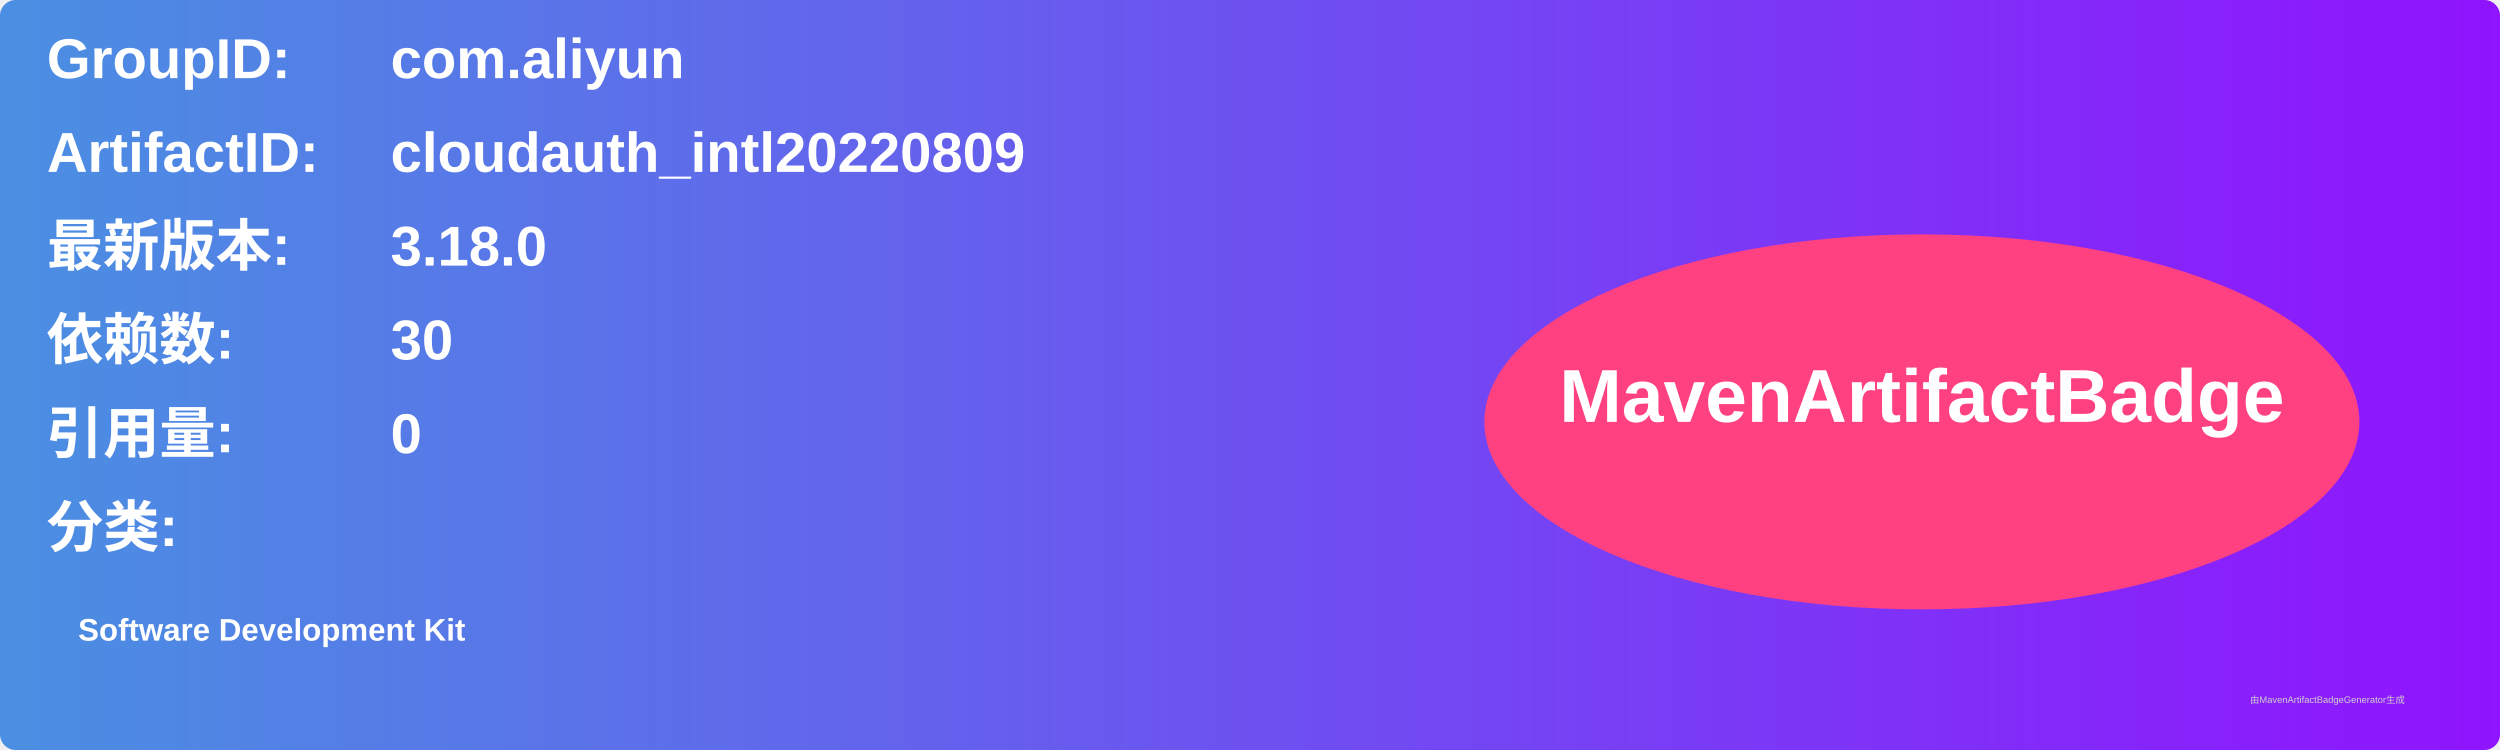
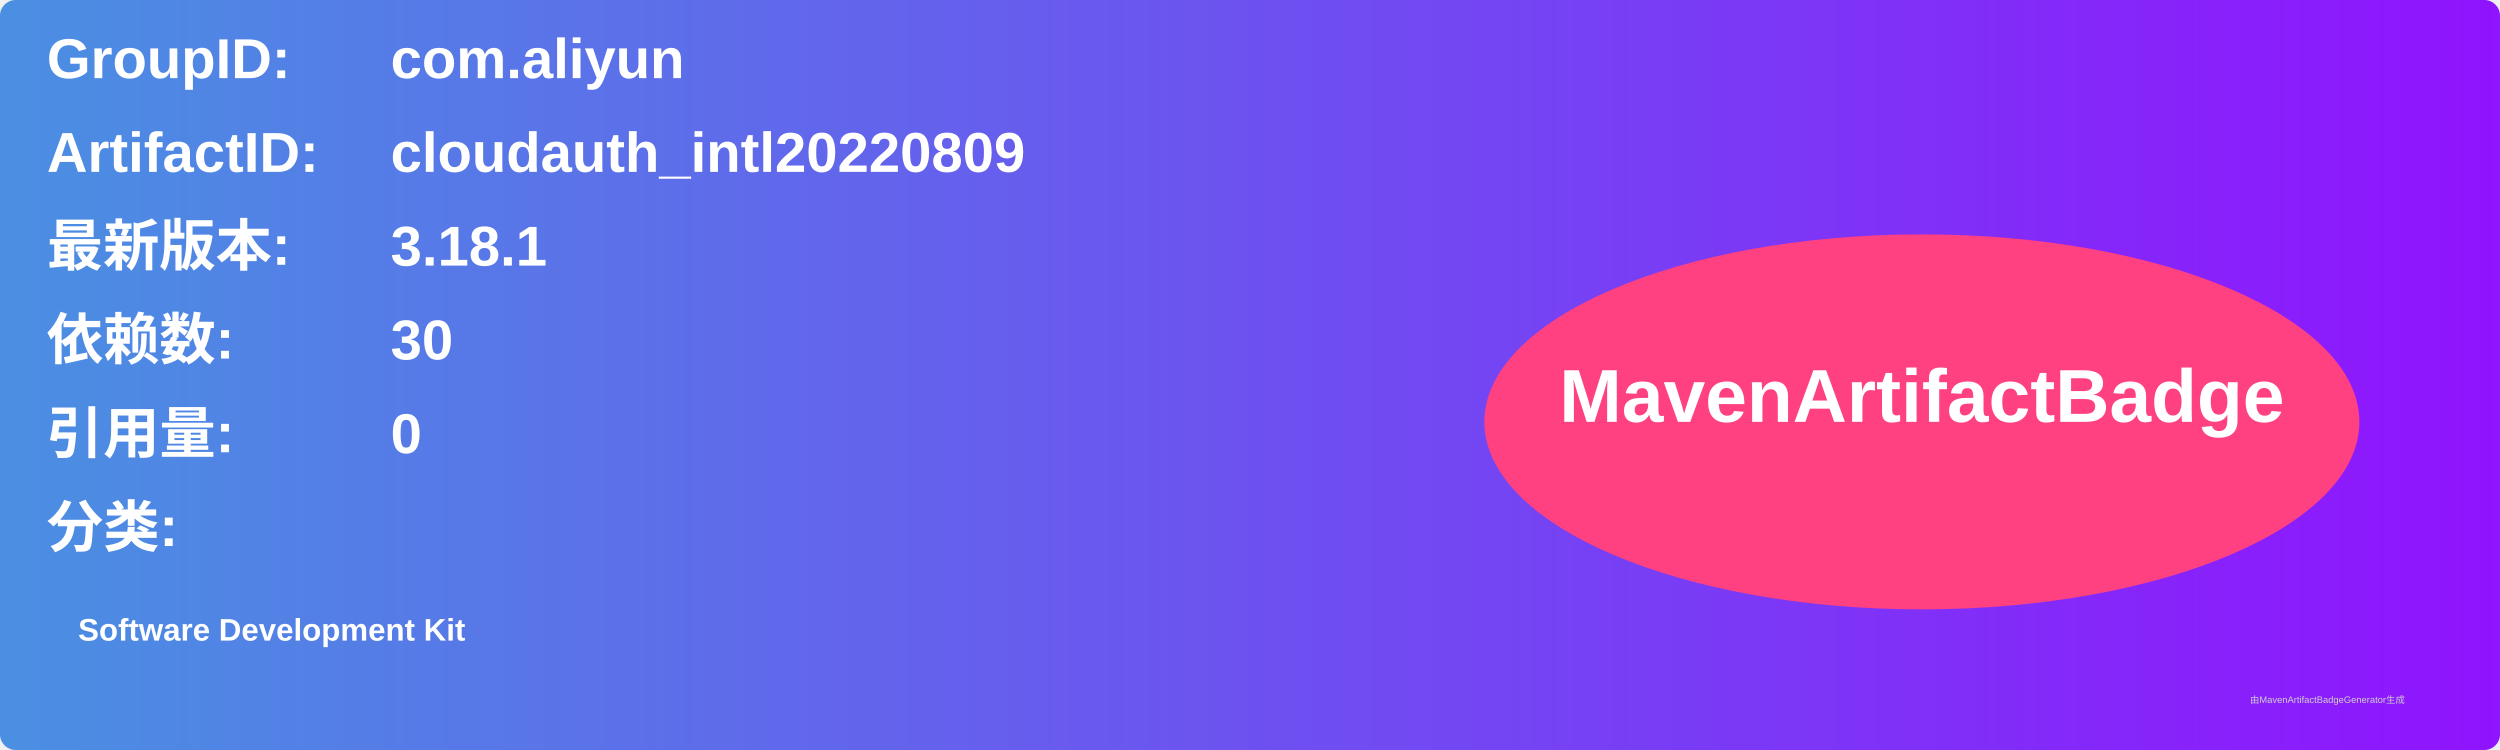
<svg xmlns="http://www.w3.org/2000/svg" width="800" height="240" viewBox="0 0 800 240">
  <linearGradient id="grad" x1="0%" y1="0%" x2="100%" y2="0%">
    <stop offset="0%" stop-color="#4a90e2" />
    <stop offset="100%" stop-color="#9013fe" />
  </linearGradient>
  <rect width="100%" height="100%" rx="5" ry="5" fill="url(#grad)" />
  <g transform="translate(15, 15)">
    <text x="0" y="10" font-family="Arial" font-size="18" fill="white" font-weight="bold" width="260">GroupID:</text>
    <text x="110" y="10" font-family="Arial" font-size="18" fill="white" font-weight="bold" width="460">com.aliyun</text>
    <text x="0" y="40" font-family="Arial" font-size="18" fill="white" font-weight="bold" width="260">ArtifactID:</text>
    <text x="110" y="40" font-family="Arial" font-size="18" fill="white" font-weight="bold" width="460">cloudauth_intl20220809</text>
    <text x="0" y="70" font-family="Arial" font-size="18" fill="white" font-weight="bold">最新版本:</text>
    <text x="110" y="70" font-family="Arial" font-size="18" fill="white" font-weight="bold">
-       <tspan font-weight="bold">3.18.0</tspan>
+       <tspan font-weight="bold">3.18.1</tspan>
    </text>
    <text x="0" y="100" font-family="Arial" font-size="18" fill="white" font-weight="bold">依赖数: </text>
    <text x="110" y="100" font-family="Arial" font-size="18" fill="white">
      <tspan font-weight="bold">30</tspan>
    </text>
    <text x="0" y="130" font-family="Arial" font-size="18" fill="white" font-weight="bold">引用量: </text>
    <text x="110" y="130" font-family="Arial" font-size="18" fill="white">
      <tspan font-weight="bold">0</tspan>
    </text>
    <text x="0" y="160" font-family="Arial" font-size="18" fill="white" font-weight="bold">分类:</text>
    <text x="10" y="190" font-family="Arial" font-size="10" fill="white">
      <tspan font-weight="bold">Software Development Kit</tspan>
    </text>
    <ellipse cx="600" cy="120" rx="140" ry="60" fill="#ff4081" />
    <text x="600" y="120" text-anchor="middle" font-family="Arial" font-size="24" fill="white" font-weight="bold">MavenArtifactBadge</text>
  </g>
  <text x="720" y="225" font-family="Arial" font-size="3" fill="#d0d0d0">由MavenArtifactBadgeGenerator生成</text>
</svg>
